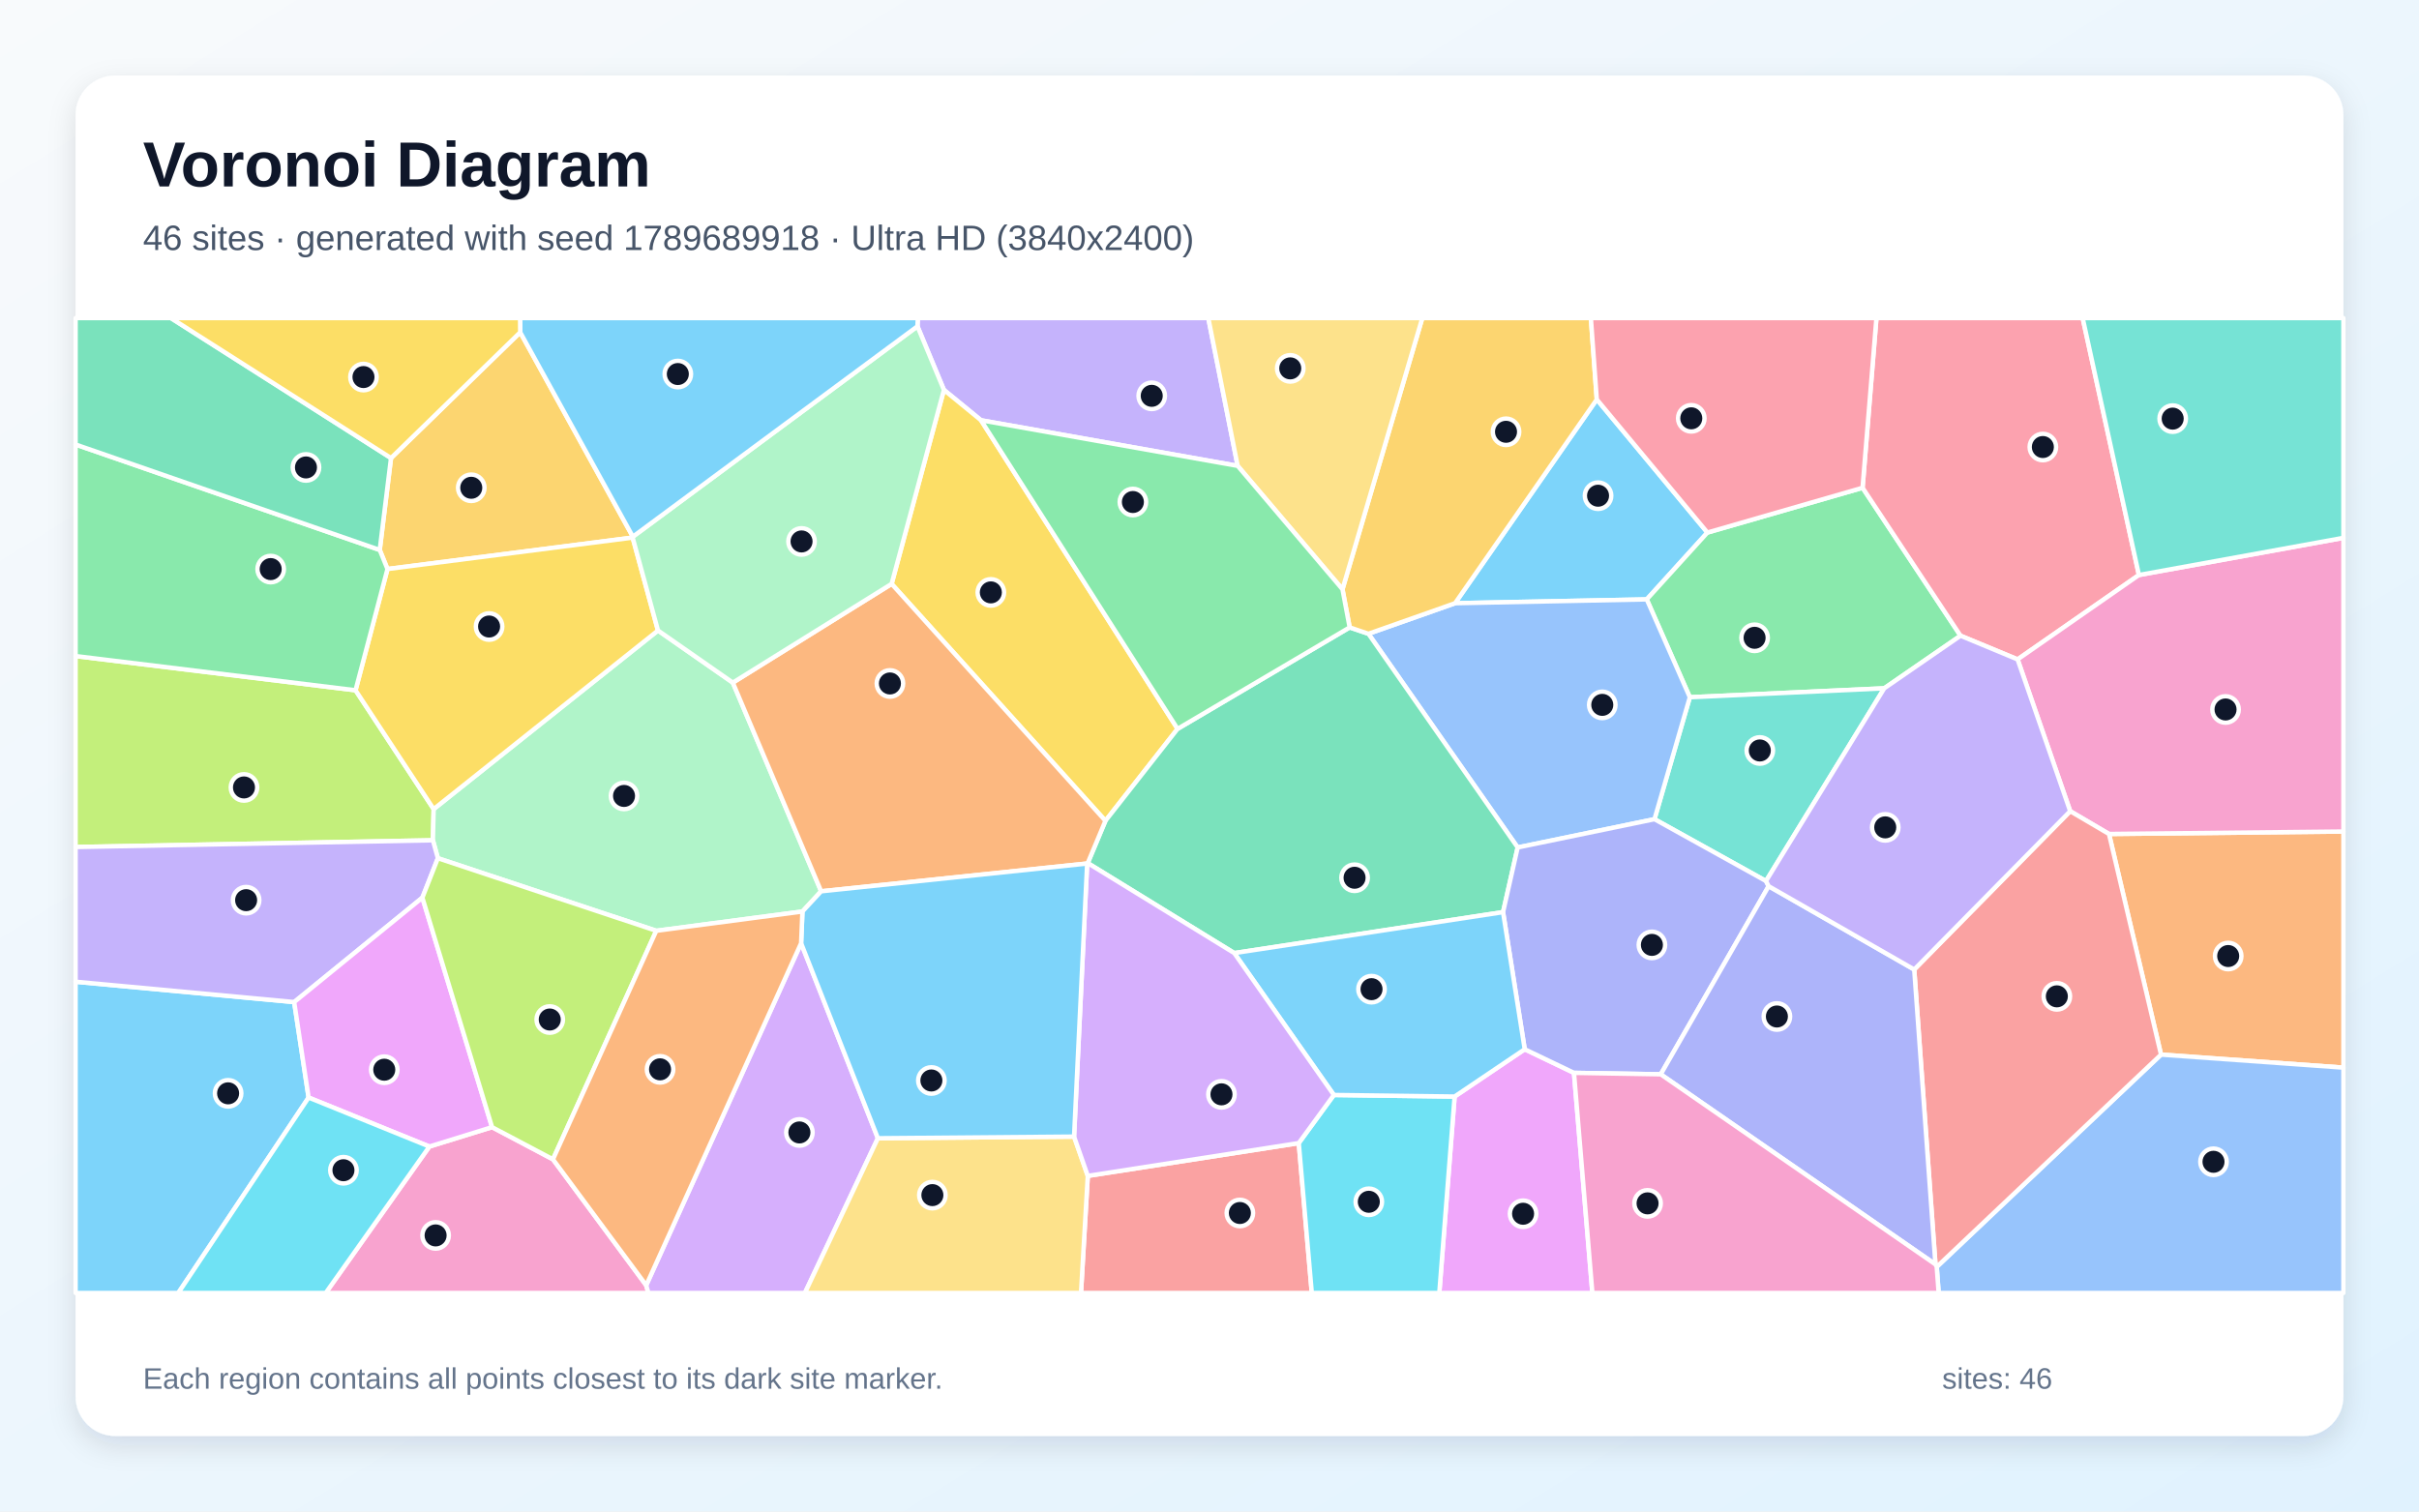
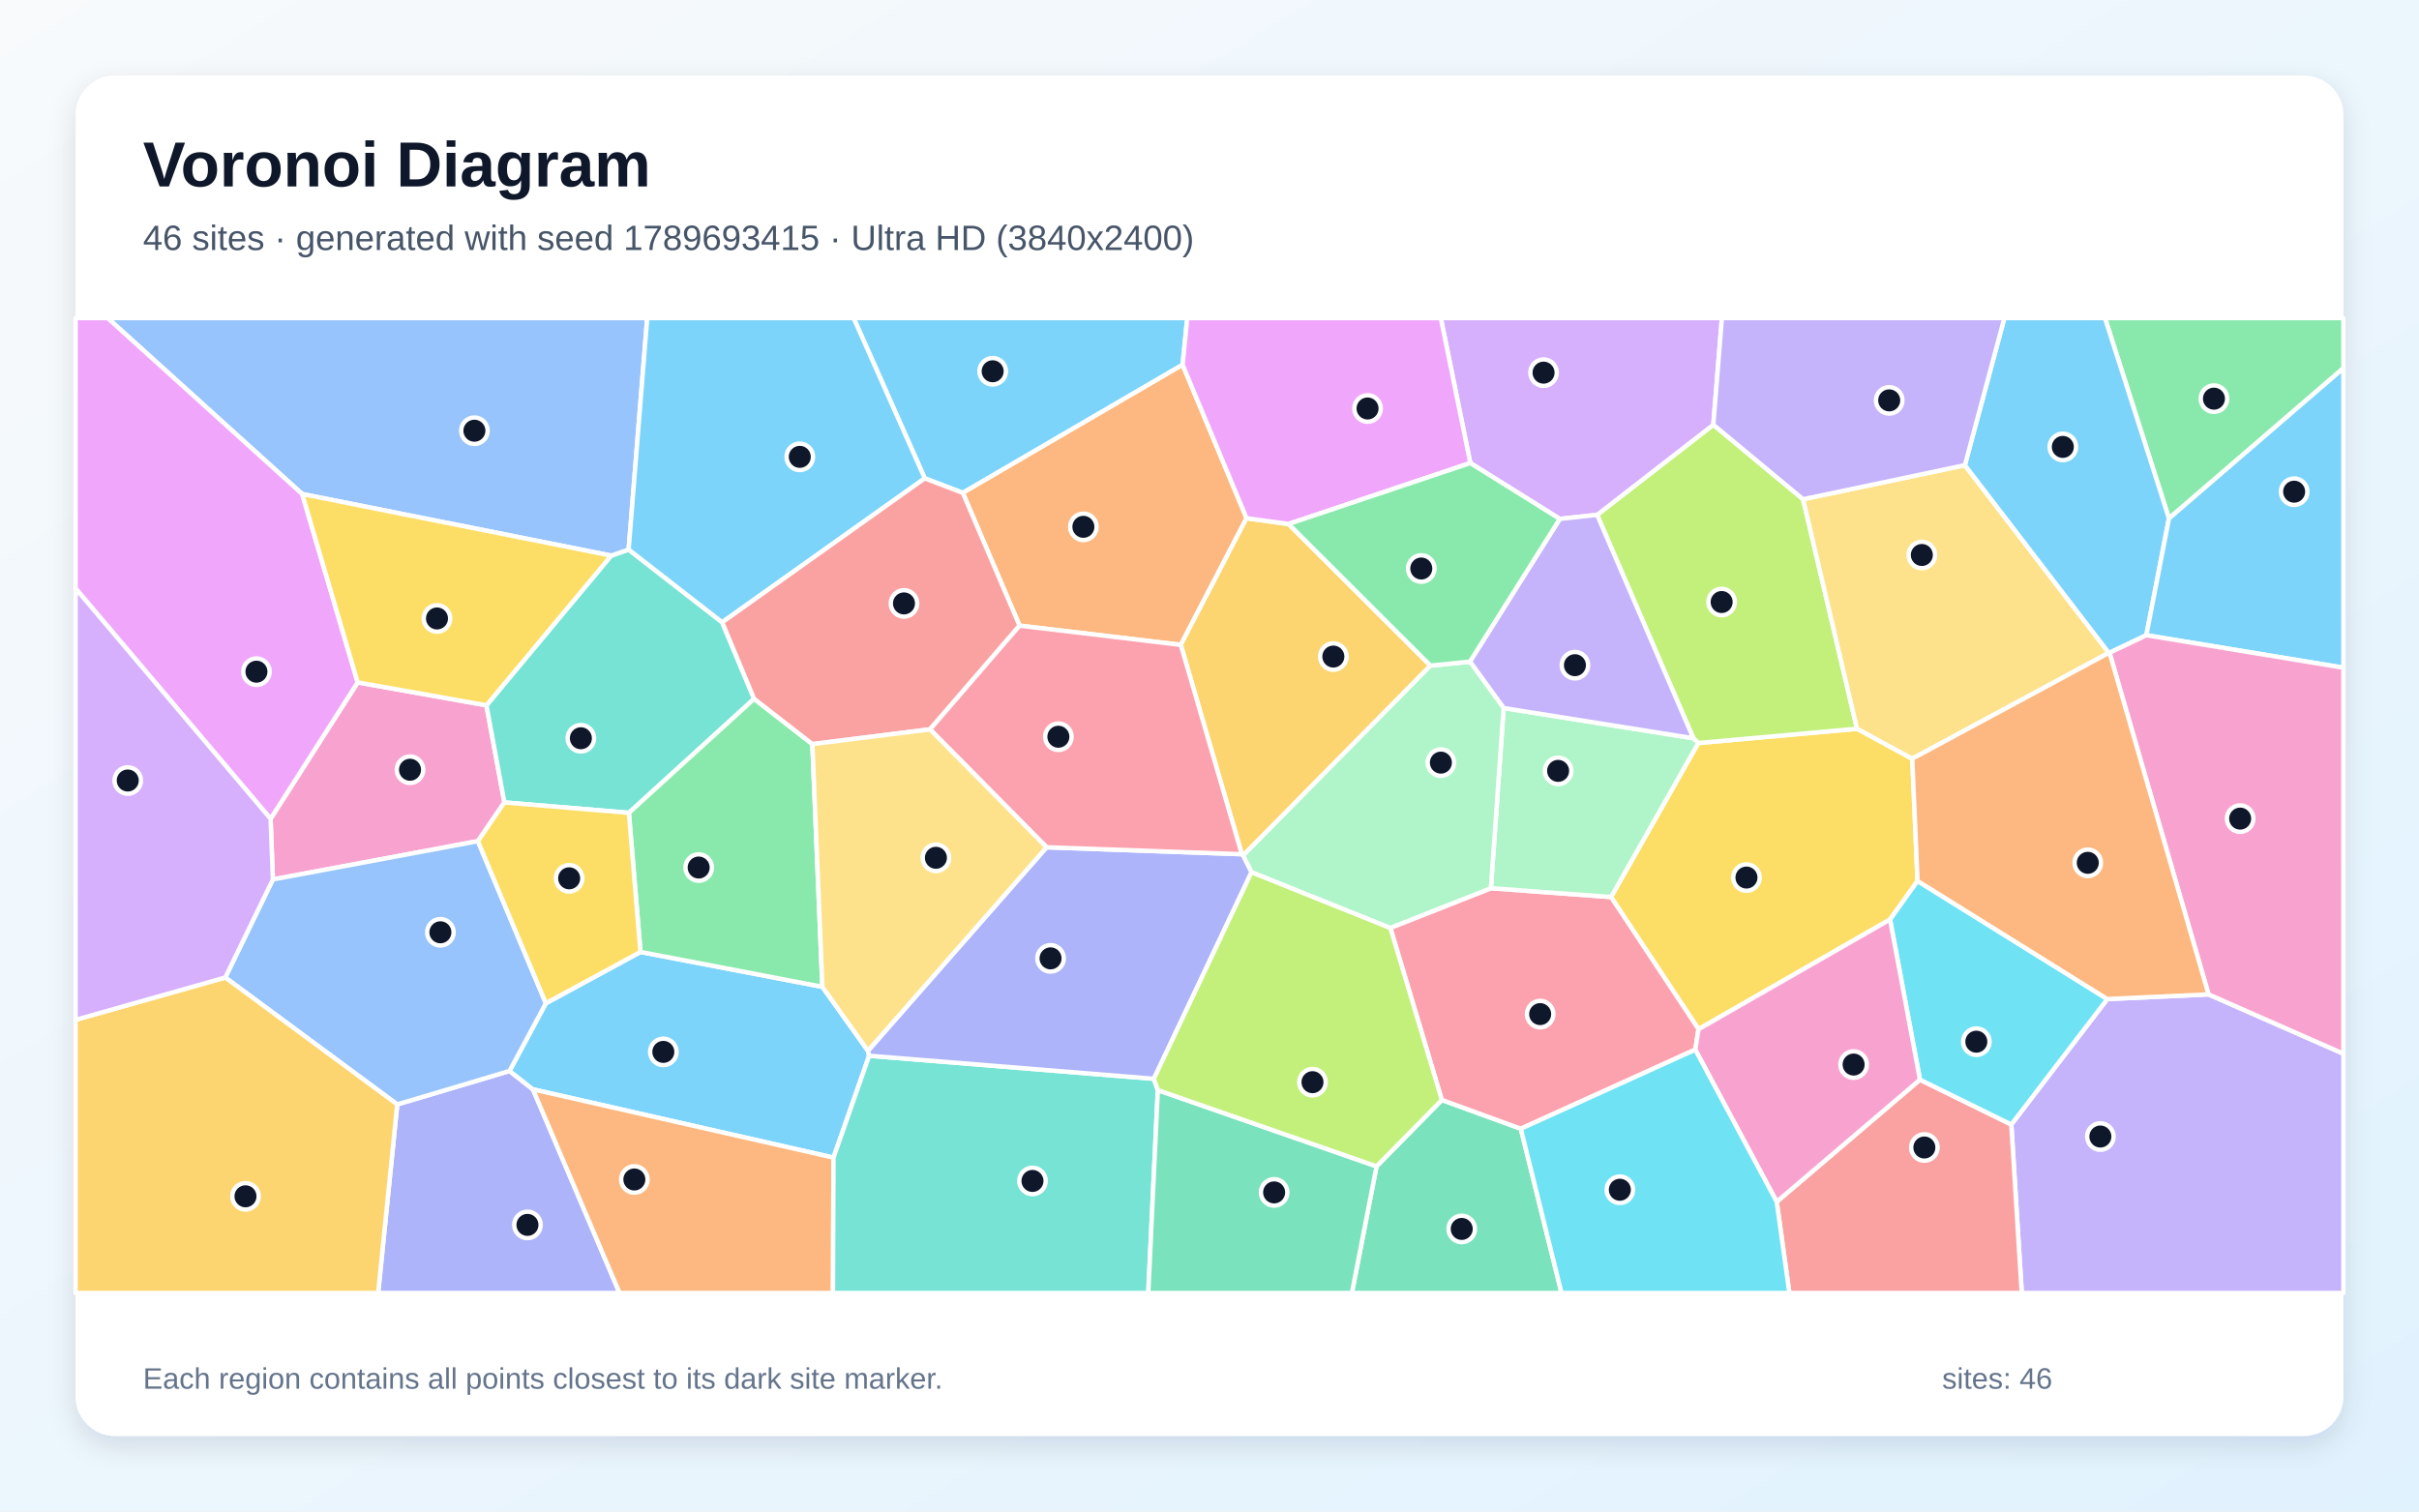
<svg xmlns="http://www.w3.org/2000/svg" width="3840" height="2400" viewBox="0 0 3840 2400" role="img" aria-labelledby="title description">
  <defs>
    <linearGradient id="background" x1="0" y1="0" x2="1" y2="1">
      <stop stop-color="#F8FAFC" />
      <stop offset="1" stop-color="#E0F2FE" />
    </linearGradient>
    <filter id="shadow" x="-5%" y="-5%" width="110%" height="110%">
      <feDropShadow dx="0" dy="15" stdDeviation="22" flood-color="#0F172A" flood-opacity=".12" />
    </filter>
  </defs>
  <rect width="3840" height="2400" fill="url(#background)" />
  <rect x="120" y="120" width="3600" height="2160" rx="63" fill="#FFFFFF" filter="url(#shadow)" />
  <g font-family="Arial, sans-serif">
    <text x="227" y="296" font-size="101" font-weight="700" fill="#0F172A">Voronoi Diagram</text>
-     <text x="227" y="397" font-size="56" fill="#475569">46 sites · generated with seed 1789689918 · Ultra HD (3840x2400)</text>
+     <text x="227" y="397" font-size="56" fill="#475569">46 sites · generated with seed 1789693415 · Ultra HD (3840x2400)</text>
  </g>
  <g stroke="#FFFFFF" stroke-width="7" stroke-linejoin="round">
-     <polygon points="2710.4,845.6 2614.1,951.7 2309.8,957.8 2534.8,634.2" fill="#38BDF8" fill-opacity="0.65" />
-     <polygon points="1964.7,739.7 1557.3,667.3 1498.4,619.1 1456.4,518.1 1457.0,505.0 1918.1,505.0" fill="#A78BFA" fill-opacity="0.65" />
-     <polygon points="681.6,1820.5 781.1,1789.7 877.8,1840.8 1025.8,2040.8 1029.3,2053.0 517.0,2053.0" fill="#F472B6" fill-opacity="0.65" />
-     <polygon points="3430.5,1674.5 3347.9,1324.2 3720.0,1320.3 3720.0,1695.2" fill="#FB923C" fill-opacity="0.65" />
-     <polygon points="1869.3,1157.3 1754.8,1303.3 1415.4,927.1 1498.4,619.1 1557.3,667.3" fill="#FACC15" fill-opacity="0.65" />
-     <polygon points="2956.7,774.5 3112.2,1009.4 2991.1,1092.9 2682.5,1107.1 2614.1,951.7 2710.4,845.6" fill="#4ADE80" fill-opacity="0.65" />
-     <polygon points="2803.4,1398.9 2626.4,1300.7 2682.5,1107.1 2991.1,1092.9" fill="#2DD4BF" fill-opacity="0.65" />
-     <polygon points="2409.2,1345.6 2172.3,1006.3 2309.8,957.8 2614.1,951.7 2682.5,1107.1 2626.4,1300.7" fill="#60A5FA" fill-opacity="0.65" />
-     <polygon points="2309.1,1741.1 2420.4,1666.0 2498.6,1703.5 2527.8,2053.0 2284.8,2053.0" fill="#E879F9" fill-opacity="0.65" />
-     <polygon points="2386.0,1448.3 1959.3,1513.3 1726.7,1370.4 1754.8,1303.3 1869.3,1157.3 2142.5,996.2 2172.3,1006.3 2409.2,1345.6" fill="#34D399" fill-opacity="0.65" />
-     <polygon points="1726.8,1867.1 2061.7,1815.0 2082.4,2053.0 1716.0,2053.0" fill="#F87171" fill-opacity="0.65" />
-     <polygon points="2807.6,1407.1 2636.3,1705.8 2498.6,1703.5 2420.4,1666.0 2386.0,1448.3 2409.2,1345.6 2626.4,1300.7 2803.4,1398.9" fill="#818CF8" fill-opacity="0.65" />
-     <polygon points="825.8,527.6 1004.6,852.2 1004.3,853.6 615.1,903.5 602.8,873.2 620.7,727.3" fill="#FBBF24" fill-opacity="0.65" />
-     <polygon points="564.4,1096.0 688.4,1284.7 687.2,1334.2 120.0,1344.9 120.0,1041.7" fill="#A3E635" fill-opacity="0.65" />
-     <polygon points="1025.8,2040.8 1271.7,1497.6 1393.6,1807.3 1277.7,2053.0 1029.3,2053.0" fill="#C084FC" fill-opacity="0.65" />
-     <polygon points="3395.4,913.0 3202.8,1047.0 3112.2,1009.4 2956.7,774.5 2978.7,505.0 3306.1,505.0" fill="#FB7185" fill-opacity="0.65" />
-     <polygon points="2061.7,1815.0 2117.4,1738.6 2309.1,1741.1 2284.8,2053.0 2082.4,2053.0" fill="#22D3EE" fill-opacity="0.65" />
-     <polygon points="1041.8,1477.9 695.1,1362.7 687.2,1334.2 688.4,1284.7 1044.5,1001.1 1163.3,1083.9 1303.5,1415.2 1273.8,1447.3" fill="#86EFAC" fill-opacity="0.65" />
-     <polygon points="1393.6,1807.3 1705.0,1804.7 1726.8,1867.1 1716.0,2053.0 1277.7,2053.0" fill="#FCD34D" fill-opacity="0.65" />
-     <polygon points="120.0,1558.8 467.0,1591.1 489.9,1742.7 283.0,2053.0 120.0,2053.0" fill="#38BDF8" fill-opacity="0.65" />
-     <polygon points="2117.4,1738.6 1959.3,1513.3 2386.0,1448.3 2420.4,1666.0 2309.1,1741.1" fill="#38BDF8" fill-opacity="0.65" />
-     <polygon points="687.2,1334.2 695.1,1362.7 670.5,1425.3 467.0,1591.1 120.0,1558.8 120.0,1344.9" fill="#A78BFA" fill-opacity="0.65" />
-     <polygon points="3347.9,1324.2 3286.3,1288.0 3202.8,1047.0 3395.4,913.0 3720.0,854.0 3720.0,1320.3" fill="#F472B6" fill-opacity="0.65" />
-     <polygon points="1726.7,1370.4 1725.8,1371.1 1303.5,1415.2 1163.3,1083.9 1415.4,927.1 1754.8,1303.3" fill="#FB923C" fill-opacity="0.65" />
-     <polygon points="1044.5,1001.1 688.4,1284.7 564.4,1096.0 615.1,903.5 1004.3,853.6" fill="#FACC15" fill-opacity="0.65" />
-     <polygon points="602.8,873.2 615.1,903.5 564.4,1096.0 120.0,1041.7 120.0,705.8" fill="#4ADE80" fill-opacity="0.65" />
-     <polygon points="3395.4,913.0 3306.1,505.0 3720.0,505.0 3720.0,854.0" fill="#2DD4BF" fill-opacity="0.65" />
-     <polygon points="3074.4,2011.6 3430.5,1674.5 3720.0,1695.2 3720.0,2053.0 3077.5,2053.0" fill="#60A5FA" fill-opacity="0.65" />
-     <polygon points="489.9,1742.7 467.0,1591.1 670.5,1425.3 781.1,1789.7 681.6,1820.5" fill="#E879F9" fill-opacity="0.65" />
-     <polygon points="620.7,727.3 602.8,873.2 120.0,705.8 120.0,505.0 271.3,505.0" fill="#34D399" fill-opacity="0.65" />
-     <polygon points="3072.4,2007.6 3038.7,1539.4 3286.3,1288.0 3347.9,1324.2 3430.5,1674.5 3074.4,2011.6" fill="#F87171" fill-opacity="0.65" />
-     <polygon points="2636.3,1705.8 2807.6,1407.1 3038.7,1539.4 3072.4,2007.6" fill="#818CF8" fill-opacity="0.65" />
-     <polygon points="2172.3,1006.3 2142.5,996.2 2131.1,935.7 2257.8,505.0 2525.4,505.0 2534.8,634.2 2309.8,957.8" fill="#FBBF24" fill-opacity="0.65" />
-     <polygon points="670.5,1425.3 695.1,1362.7 1041.8,1477.9 877.8,1840.8 781.1,1789.7" fill="#A3E635" fill-opacity="0.65" />
-     <polygon points="2117.4,1738.6 2061.7,1815.0 1726.8,1867.1 1705.0,1804.7 1725.8,1371.1 1726.7,1370.4 1959.3,1513.3" fill="#C084FC" fill-opacity="0.65" />
-     <polygon points="2956.7,774.5 2710.4,845.6 2534.8,634.2 2525.4,505.0 2978.7,505.0" fill="#FB7185" fill-opacity="0.65" />
-     <polygon points="489.9,1742.7 681.6,1820.5 517.0,2053.0 283.0,2053.0" fill="#22D3EE" fill-opacity="0.65" />
-     <polygon points="1415.4,927.1 1163.3,1083.9 1044.5,1001.1 1004.3,853.6 1004.6,852.2 1456.4,518.1 1498.4,619.1" fill="#86EFAC" fill-opacity="0.65" />
-     <polygon points="2131.1,935.7 1964.7,739.7 1918.1,505.0 2257.8,505.0" fill="#FCD34D" fill-opacity="0.65" />
-     <polygon points="1705.0,1804.7 1393.6,1807.3 1271.7,1497.6 1273.8,1447.3 1303.5,1415.2 1725.8,1371.1" fill="#38BDF8" fill-opacity="0.65" />
-     <polygon points="1004.6,852.2 825.8,527.6 825.6,505.0 1457.0,505.0 1456.4,518.1" fill="#38BDF8" fill-opacity="0.65" />
-     <polygon points="3038.7,1539.4 2807.6,1407.1 2803.4,1398.9 2991.1,1092.9 3112.2,1009.4 3202.8,1047.0 3286.3,1288.0" fill="#A78BFA" fill-opacity="0.65" />
-     <polygon points="2498.6,1703.5 2636.3,1705.8 3072.4,2007.6 3074.4,2011.6 3077.5,2053.0 2527.8,2053.0" fill="#F472B6" fill-opacity="0.65" />
-     <polygon points="1041.8,1477.9 1273.8,1447.3 1271.7,1497.6 1025.8,2040.8 877.8,1840.8" fill="#FB923C" fill-opacity="0.65" />
-     <polygon points="825.8,527.6 620.7,727.3 271.3,505.0 825.6,505.0" fill="#FACC15" fill-opacity="0.65" />
-     <polygon points="2131.1,935.7 2142.5,996.2 1869.3,1157.3 1557.3,667.3 1964.7,739.7" fill="#4ADE80" fill-opacity="0.65" />
+     <polygon points="1877.3,579.2 1528.4,782.6 1468.0,759.5 1355.1,505.0 1884.7,505.0" fill="#38BDF8" fill-opacity="0.65" />
+     <polygon points="3192.8,1785.5 3345.2,1586.3 3505.9,1578.9 3720.0,1673.1 3720.0,2053.0 3209.4,2053.0" fill="#A78BFA" fill-opacity="0.65" />
+     <polygon points="758.6,1335.6 433.2,1396.4 429.5,1300.1 567.8,1083.5 772.2,1119.9 800.7,1274.1" fill="#F472B6" fill-opacity="0.65" />
+     <polygon points="1978.8,822.8 1874.4,1023.9 1618.5,993.4 1528.4,782.6 1877.3,579.2" fill="#FB923C" fill-opacity="0.65" />
+     <polygon points="3035.6,1204.7 3044.0,1398.8 3000.3,1460.0 2696.3,1634.2 2557.4,1424.3 2695.9,1179.8 2947.9,1157.1" fill="#FACC15" fill-opacity="0.65" />
+     <polygon points="3443.1,823.2 3341.5,505.0 3720.0,505.0 3720.0,584.6" fill="#4ADE80" fill-opacity="0.65" />
+     <polygon points="1197.1,1109.6 998.3,1290.6 800.7,1274.1 772.2,1119.9 970.2,882.2 997.9,872.6 1146.4,988.1" fill="#2DD4BF" fill-opacity="0.65" />
+     <polygon points="997.9,872.6 970.2,882.2 479.7,784.4 170.9,505.0 1027.4,505.0" fill="#60A5FA" fill-opacity="0.65" />
+     <polygon points="479.7,784.4 567.8,1083.5 429.5,1300.1 120.0,934.4 120.0,505.0 170.9,505.0" fill="#E879F9" fill-opacity="0.65" />
+     <polygon points="2185.2,1851.9 2288.8,1746.5 2414.2,1792.2 2478.8,2053.0 2146.0,2053.0" fill="#34D399" fill-opacity="0.65" />
+     <polygon points="2820.4,1908.2 3047.8,1714.3 3192.8,1785.5 3209.4,2053.0 2840.5,2053.0" fill="#F87171" fill-opacity="0.65" />
+     <polygon points="630.6,1753.6 808.8,1700.5 846.0,1729.7 983.5,2053.0 600.3,2053.0" fill="#818CF8" fill-opacity="0.65" />
+     <polygon points="2045.5,832.0 2270.8,1056.9 1973.5,1358.3 1971.3,1356.3 1874.4,1023.9 1978.8,822.8" fill="#FBBF24" fill-opacity="0.65" />
+     <polygon points="2862.3,792.7 2947.9,1157.1 2695.9,1179.8 2688.1,1172.2 2535.3,817.5 2719.8,674.4" fill="#A3E635" fill-opacity="0.65" />
+     <polygon points="2719.8,674.4 2535.3,817.5 2476.1,823.9 2334.0,735.2 2287.2,505.0 2733.4,505.0" fill="#C084FC" fill-opacity="0.65" />
+     <polygon points="2691.1,1666.7 2414.2,1792.2 2288.8,1746.5 2207.1,1473.3 2366.7,1410.3 2557.4,1424.3 2696.3,1634.2" fill="#FB7185" fill-opacity="0.65" />
+     <polygon points="3047.8,1714.3 3000.3,1460.0 3044.0,1398.8 3345.2,1586.3 3192.8,1785.5" fill="#22D3EE" fill-opacity="0.65" />
+     <polygon points="2366.7,1410.3 2386.9,1124.2 2688.1,1172.2 2695.9,1179.8 2557.4,1424.3" fill="#86EFAC" fill-opacity="0.65" />
+     <polygon points="3119.1,738.6 3347.6,1036.6 3035.6,1204.7 2947.9,1157.1 2862.3,792.7" fill="#FCD34D" fill-opacity="0.65" />
+     <polygon points="1377.8,1668.4 1379.7,1676.3 1323.1,1838.1 846.0,1729.7 808.8,1700.5 866.5,1593.0 1016.7,1511.5 1305.5,1566.9" fill="#38BDF8" fill-opacity="0.65" />
+     <polygon points="1146.4,988.1 997.9,872.6 1027.4,505.0 1355.1,505.0 1468.0,759.5" fill="#38BDF8" fill-opacity="0.65" />
+     <polygon points="2476.1,823.9 2535.3,817.5 2688.1,1172.2 2386.9,1124.2 2333.4,1050.6" fill="#A78BFA" fill-opacity="0.65" />
+     <polygon points="3047.8,1714.3 2820.4,1908.2 2691.1,1666.7 2696.3,1634.2 3000.3,1460.0" fill="#F472B6" fill-opacity="0.65" />
+     <polygon points="846.0,1729.7 1323.1,1838.1 1322.3,2053.0 983.5,2053.0" fill="#FB923C" fill-opacity="0.65" />
+     <polygon points="479.7,784.4 970.2,882.2 772.2,1119.9 567.8,1083.5" fill="#FACC15" fill-opacity="0.65" />
+     <polygon points="1289.6,1181.5 1305.5,1566.9 1016.7,1511.5 998.3,1290.6 1197.1,1109.6" fill="#4ADE80" fill-opacity="0.65" />
+     <polygon points="1323.1,1838.1 1379.7,1676.3 1831.7,1712.9 1838.0,1730.9 1822.8,2053.0 1322.3,2053.0" fill="#2DD4BF" fill-opacity="0.65" />
+     <polygon points="866.5,1593.0 808.8,1700.5 630.6,1753.6 357.6,1552.1 433.2,1396.4 758.6,1335.6" fill="#60A5FA" fill-opacity="0.65" />
+     <polygon points="2334.0,735.2 2045.5,832.0 1978.8,822.8 1877.3,579.2 1884.7,505.0 2287.2,505.0" fill="#E879F9" fill-opacity="0.65" />
+     <polygon points="1838.0,1730.9 2185.2,1851.9 2146.0,2053.0 1822.8,2053.0" fill="#34D399" fill-opacity="0.65" />
+     <polygon points="1476.3,1158.1 1289.6,1181.5 1197.1,1109.6 1146.4,988.1 1468.0,759.5 1528.4,782.6 1618.5,993.4" fill="#F87171" fill-opacity="0.65" />
+     <polygon points="1986.8,1384.8 1831.7,1712.9 1379.7,1676.3 1377.8,1668.4 1661.4,1345.3 1971.3,1356.3 1973.5,1358.3" fill="#818CF8" fill-opacity="0.65" />
+     <polygon points="120.0,1619.3 357.6,1552.1 630.6,1753.6 600.3,2053.0 120.0,2053.0" fill="#FBBF24" fill-opacity="0.65" />
+     <polygon points="1838.0,1730.9 1831.7,1712.9 1986.8,1384.8 2207.1,1473.3 2288.8,1746.5 2185.2,1851.9" fill="#A3E635" fill-opacity="0.65" />
+     <polygon points="357.6,1552.1 120.0,1619.3 120.0,934.4 429.5,1300.1 433.2,1396.4" fill="#C084FC" fill-opacity="0.65" />
+     <polygon points="1661.4,1345.3 1476.3,1158.1 1618.5,993.4 1874.4,1023.9 1971.3,1356.3" fill="#FB7185" fill-opacity="0.65" />
+     <polygon points="2414.2,1792.2 2691.1,1666.7 2820.4,1908.2 2840.5,2053.0 2478.8,2053.0" fill="#22D3EE" fill-opacity="0.65" />
+     <polygon points="2333.4,1050.6 2386.9,1124.2 2366.7,1410.3 2207.1,1473.3 1986.8,1384.8 1973.5,1358.3 2270.8,1056.9" fill="#86EFAC" fill-opacity="0.65" />
+     <polygon points="1661.4,1345.3 1377.8,1668.4 1305.5,1566.9 1289.6,1181.5 1476.3,1158.1" fill="#FCD34D" fill-opacity="0.65" />
+     <polygon points="3443.1,823.2 3407.2,1008.6 3348.7,1036.5 3347.6,1036.6 3119.1,738.6 3181.8,505.0 3341.5,505.0" fill="#38BDF8" fill-opacity="0.65" />
+     <polygon points="3407.2,1008.6 3443.1,823.2 3720.0,584.6 3720.0,1060.2" fill="#38BDF8" fill-opacity="0.65" />
+     <polygon points="3119.1,738.6 2862.3,792.7 2719.8,674.4 2733.4,505.0 3181.8,505.0" fill="#A78BFA" fill-opacity="0.65" />
+     <polygon points="3505.9,1578.9 3348.7,1036.5 3407.2,1008.6 3720.0,1060.2 3720.0,1673.1" fill="#F472B6" fill-opacity="0.65" />
+     <polygon points="3505.9,1578.9 3345.2,1586.3 3044.0,1398.8 3035.6,1204.7 3347.6,1036.6 3348.7,1036.5" fill="#FB923C" fill-opacity="0.65" />
+     <polygon points="1016.7,1511.5 866.5,1593.0 758.6,1335.6 800.7,1274.1 998.3,1290.6" fill="#FACC15" fill-opacity="0.65" />
+     <polygon points="2334.0,735.2 2476.1,823.9 2333.4,1050.6 2270.8,1056.9 2045.5,832.0" fill="#4ADE80" fill-opacity="0.65" />
  </g>
  <g>
-     <circle cx="2536.8" cy="787.1" r="21" fill="#0F172A" stroke="#FFFFFF" stroke-width="7" />
-     <circle cx="1828.3" cy="628.5" r="21" fill="#0F172A" stroke="#FFFFFF" stroke-width="7" />
-     <circle cx="691.5" cy="1961.6" r="21" fill="#0F172A" stroke="#FFFFFF" stroke-width="7" />
-     <circle cx="3537.1" cy="1518.0" r="21" fill="#0F172A" stroke="#FFFFFF" stroke-width="7" />
-     <circle cx="1572.9" cy="940.6" r="21" fill="#0F172A" stroke="#FFFFFF" stroke-width="7" />
-     <circle cx="2785.3" cy="1012.7" r="21" fill="#0F172A" stroke="#FFFFFF" stroke-width="7" />
-     <circle cx="2793.6" cy="1191.6" r="21" fill="#0F172A" stroke="#FFFFFF" stroke-width="7" />
-     <circle cx="2543.5" cy="1119.2" r="21" fill="#0F172A" stroke="#FFFFFF" stroke-width="7" />
-     <circle cx="2417.8" cy="1927.2" r="21" fill="#0F172A" stroke="#FFFFFF" stroke-width="7" />
-     <circle cx="2150.3" cy="1393.7" r="21" fill="#0F172A" stroke="#FFFFFF" stroke-width="7" />
-     <circle cx="1968.2" cy="1926.0" r="21" fill="#0F172A" stroke="#FFFFFF" stroke-width="7" />
-     <circle cx="2622.3" cy="1500.3" r="21" fill="#0F172A" stroke="#FFFFFF" stroke-width="7" />
-     <circle cx="748.1" cy="774.5" r="21" fill="#0F172A" stroke="#FFFFFF" stroke-width="7" />
-     <circle cx="387.3" cy="1250.3" r="21" fill="#0F172A" stroke="#FFFFFF" stroke-width="7" />
-     <circle cx="1269.0" cy="1798.1" r="21" fill="#0F172A" stroke="#FFFFFF" stroke-width="7" />
-     <circle cx="3242.9" cy="709.8" r="21" fill="#0F172A" stroke="#FFFFFF" stroke-width="7" />
-     <circle cx="2172.9" cy="1908.2" r="21" fill="#0F172A" stroke="#FFFFFF" stroke-width="7" />
-     <circle cx="990.6" cy="1263.8" r="21" fill="#0F172A" stroke="#FFFFFF" stroke-width="7" />
-     <circle cx="1480.1" cy="1897.6" r="21" fill="#0F172A" stroke="#FFFFFF" stroke-width="7" />
-     <circle cx="362.1" cy="1736.0" r="21" fill="#0F172A" stroke="#FFFFFF" stroke-width="7" />
-     <circle cx="2177.2" cy="1570.6" r="21" fill="#0F172A" stroke="#FFFFFF" stroke-width="7" />
-     <circle cx="390.7" cy="1429.3" r="21" fill="#0F172A" stroke="#FFFFFF" stroke-width="7" />
-     <circle cx="3532.9" cy="1126.5" r="21" fill="#0F172A" stroke="#FFFFFF" stroke-width="7" />
-     <circle cx="1412.7" cy="1085.2" r="21" fill="#0F172A" stroke="#FFFFFF" stroke-width="7" />
-     <circle cx="776.4" cy="994.8" r="21" fill="#0F172A" stroke="#FFFFFF" stroke-width="7" />
-     <circle cx="429.7" cy="903.6" r="21" fill="#0F172A" stroke="#FFFFFF" stroke-width="7" />
-     <circle cx="3449.0" cy="664.7" r="21" fill="#0F172A" stroke="#FFFFFF" stroke-width="7" />
-     <circle cx="3513.8" cy="1844.7" r="21" fill="#0F172A" stroke="#FFFFFF" stroke-width="7" />
-     <circle cx="610.0" cy="1698.5" r="21" fill="#0F172A" stroke="#FFFFFF" stroke-width="7" />
-     <circle cx="485.7" cy="742.2" r="21" fill="#0F172A" stroke="#FFFFFF" stroke-width="7" />
-     <circle cx="3265.1" cy="1582.0" r="21" fill="#0F172A" stroke="#FFFFFF" stroke-width="7" />
-     <circle cx="2820.7" cy="1614.0" r="21" fill="#0F172A" stroke="#FFFFFF" stroke-width="7" />
-     <circle cx="2390.7" cy="685.6" r="21" fill="#0F172A" stroke="#FFFFFF" stroke-width="7" />
-     <circle cx="872.7" cy="1618.8" r="21" fill="#0F172A" stroke="#FFFFFF" stroke-width="7" />
-     <circle cx="1939.0" cy="1737.6" r="21" fill="#0F172A" stroke="#FFFFFF" stroke-width="7" />
-     <circle cx="2684.8" cy="664.2" r="21" fill="#0F172A" stroke="#FFFFFF" stroke-width="7" />
-     <circle cx="545.2" cy="1858.1" r="21" fill="#0F172A" stroke="#FFFFFF" stroke-width="7" />
-     <circle cx="1272.4" cy="859.7" r="21" fill="#0F172A" stroke="#FFFFFF" stroke-width="7" />
-     <circle cx="2048.2" cy="584.9" r="21" fill="#0F172A" stroke="#FFFFFF" stroke-width="7" />
-     <circle cx="1478.5" cy="1715.6" r="21" fill="#0F172A" stroke="#FFFFFF" stroke-width="7" />
-     <circle cx="1076.0" cy="593.9" r="21" fill="#0F172A" stroke="#FFFFFF" stroke-width="7" />
-     <circle cx="2992.7" cy="1313.7" r="21" fill="#0F172A" stroke="#FFFFFF" stroke-width="7" />
-     <circle cx="2615.4" cy="1910.7" r="21" fill="#0F172A" stroke="#FFFFFF" stroke-width="7" />
-     <circle cx="1047.8" cy="1697.9" r="21" fill="#0F172A" stroke="#FFFFFF" stroke-width="7" />
-     <circle cx="577.0" cy="598.7" r="21" fill="#0F172A" stroke="#FFFFFF" stroke-width="7" />
-     <circle cx="1798.4" cy="797.1" r="21" fill="#0F172A" stroke="#FFFFFF" stroke-width="7" />
+     <circle cx="1575.8" cy="589.5" r="21" fill="#0F172A" stroke="#FFFFFF" stroke-width="7" />
+     <circle cx="3334.2" cy="1804.6" r="21" fill="#0F172A" stroke="#FFFFFF" stroke-width="7" />
+     <circle cx="650.9" cy="1222.2" r="21" fill="#0F172A" stroke="#FFFFFF" stroke-width="7" />
+     <circle cx="1719.8" cy="836.5" r="21" fill="#0F172A" stroke="#FFFFFF" stroke-width="7" />
+     <circle cx="2772.4" cy="1393.4" r="21" fill="#0F172A" stroke="#FFFFFF" stroke-width="7" />
+     <circle cx="3514.5" cy="633.0" r="21" fill="#0F172A" stroke="#FFFFFF" stroke-width="7" />
+     <circle cx="922.1" cy="1172.2" r="21" fill="#0F172A" stroke="#FFFFFF" stroke-width="7" />
+     <circle cx="753.1" cy="683.9" r="21" fill="#0F172A" stroke="#FFFFFF" stroke-width="7" />
+     <circle cx="407.1" cy="1066.5" r="21" fill="#0F172A" stroke="#FFFFFF" stroke-width="7" />
+     <circle cx="2320.4" cy="1951.3" r="21" fill="#0F172A" stroke="#FFFFFF" stroke-width="7" />
+     <circle cx="3054.8" cy="1822.0" r="21" fill="#0F172A" stroke="#FFFFFF" stroke-width="7" />
+     <circle cx="837.3" cy="1944.9" r="21" fill="#0F172A" stroke="#FFFFFF" stroke-width="7" />
+     <circle cx="2116.6" cy="1042.5" r="21" fill="#0F172A" stroke="#FFFFFF" stroke-width="7" />
+     <circle cx="2733.0" cy="955.9" r="21" fill="#0F172A" stroke="#FFFFFF" stroke-width="7" />
+     <circle cx="2450.3" cy="591.7" r="21" fill="#0F172A" stroke="#FFFFFF" stroke-width="7" />
+     <circle cx="2444.9" cy="1610.2" r="21" fill="#0F172A" stroke="#FFFFFF" stroke-width="7" />
+     <circle cx="3137.3" cy="1654.0" r="21" fill="#0F172A" stroke="#FFFFFF" stroke-width="7" />
+     <circle cx="2473.4" cy="1224.0" r="21" fill="#0F172A" stroke="#FFFFFF" stroke-width="7" />
+     <circle cx="3050.8" cy="881.2" r="21" fill="#0F172A" stroke="#FFFFFF" stroke-width="7" />
+     <circle cx="1053.0" cy="1670.2" r="21" fill="#0F172A" stroke="#FFFFFF" stroke-width="7" />
+     <circle cx="1269.6" cy="725.4" r="21" fill="#0F172A" stroke="#FFFFFF" stroke-width="7" />
+     <circle cx="2500.1" cy="1056.2" r="21" fill="#0F172A" stroke="#FFFFFF" stroke-width="7" />
+     <circle cx="2942.5" cy="1690.3" r="21" fill="#0F172A" stroke="#FFFFFF" stroke-width="7" />
+     <circle cx="1007.0" cy="1872.8" r="21" fill="#0F172A" stroke="#FFFFFF" stroke-width="7" />
+     <circle cx="693.7" cy="982.0" r="21" fill="#0F172A" stroke="#FFFFFF" stroke-width="7" />
+     <circle cx="1109.1" cy="1377.5" r="21" fill="#0F172A" stroke="#FFFFFF" stroke-width="7" />
+     <circle cx="1639.0" cy="1875.1" r="21" fill="#0F172A" stroke="#FFFFFF" stroke-width="7" />
+     <circle cx="699.1" cy="1480.3" r="21" fill="#0F172A" stroke="#FFFFFF" stroke-width="7" />
+     <circle cx="2170.9" cy="648.6" r="21" fill="#0F172A" stroke="#FFFFFF" stroke-width="7" />
+     <circle cx="2022.6" cy="1893.3" r="21" fill="#0F172A" stroke="#FFFFFF" stroke-width="7" />
+     <circle cx="1435.0" cy="958.1" r="21" fill="#0F172A" stroke="#FFFFFF" stroke-width="7" />
+     <circle cx="1667.7" cy="1521.7" r="21" fill="#0F172A" stroke="#FFFFFF" stroke-width="7" />
+     <circle cx="389.7" cy="1899.5" r="21" fill="#0F172A" stroke="#FFFFFF" stroke-width="7" />
+     <circle cx="2083.5" cy="1718.3" r="21" fill="#0F172A" stroke="#FFFFFF" stroke-width="7" />
+     <circle cx="202.8" cy="1239.3" r="21" fill="#0F172A" stroke="#FFFFFF" stroke-width="7" />
+     <circle cx="1680.1" cy="1169.8" r="21" fill="#0F172A" stroke="#FFFFFF" stroke-width="7" />
+     <circle cx="2571.4" cy="1889.1" r="21" fill="#0F172A" stroke="#FFFFFF" stroke-width="7" />
+     <circle cx="2287.3" cy="1210.9" r="21" fill="#0F172A" stroke="#FFFFFF" stroke-width="7" />
+     <circle cx="1485.7" cy="1362.0" r="21" fill="#0F172A" stroke="#FFFFFF" stroke-width="7" />
+     <circle cx="3274.6" cy="709.6" r="21" fill="#0F172A" stroke="#FFFFFF" stroke-width="7" />
+     <circle cx="3641.8" cy="780.7" r="21" fill="#0F172A" stroke="#FFFFFF" stroke-width="7" />
+     <circle cx="2999.0" cy="635.7" r="21" fill="#0F172A" stroke="#FFFFFF" stroke-width="7" />
+     <circle cx="3556.1" cy="1299.8" r="21" fill="#0F172A" stroke="#FFFFFF" stroke-width="7" />
+     <circle cx="3314.2" cy="1370.0" r="21" fill="#0F172A" stroke="#FFFFFF" stroke-width="7" />
+     <circle cx="903.5" cy="1394.6" r="21" fill="#0F172A" stroke="#FFFFFF" stroke-width="7" />
+     <circle cx="2256.2" cy="902.7" r="21" fill="#0F172A" stroke="#FFFFFF" stroke-width="7" />
  </g>
  <g font-family="Arial, sans-serif" font-size="47" fill="#64748B">
    <text x="227" y="2205">Each region contains all points closest to its dark site marker.</text>
    <text x="3083" y="2205">sites: 46</text>
  </g>
</svg>
